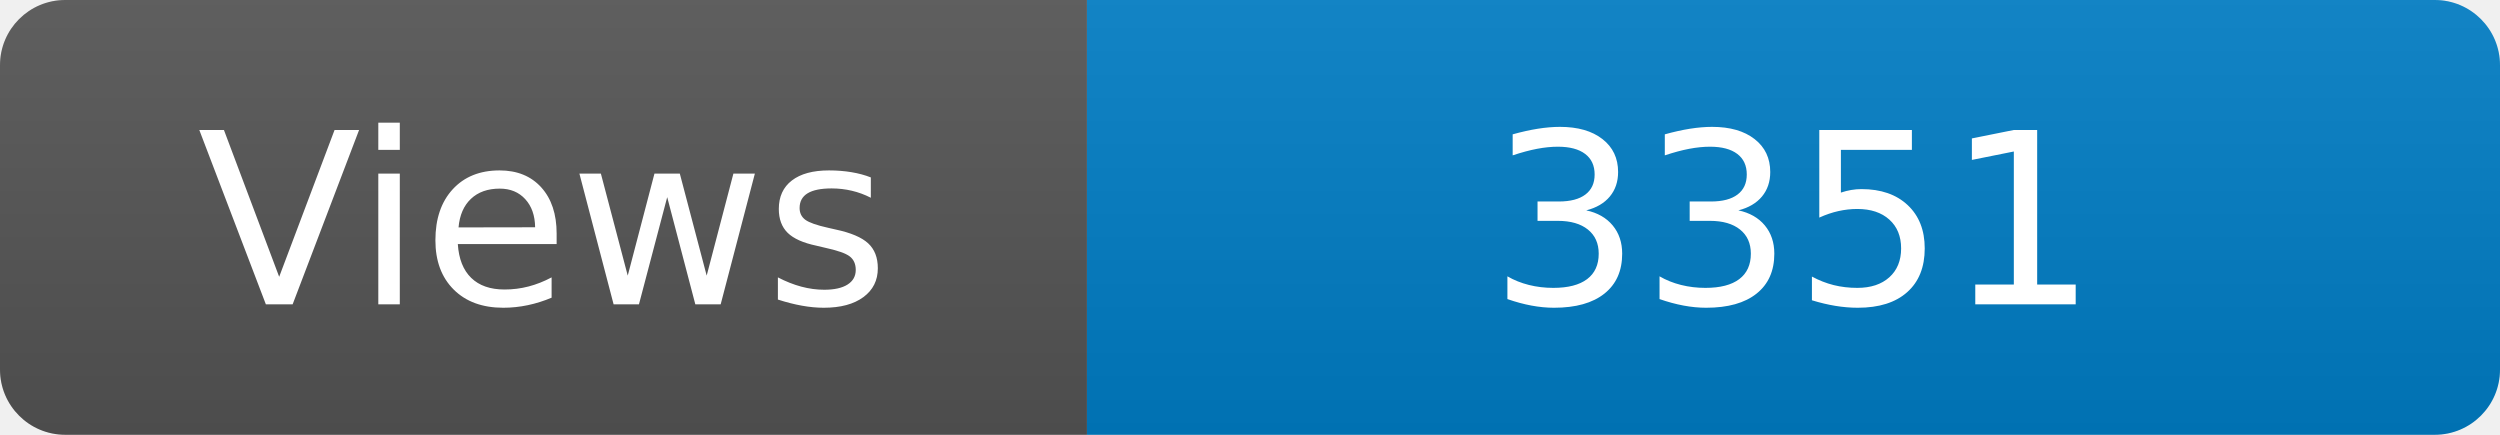
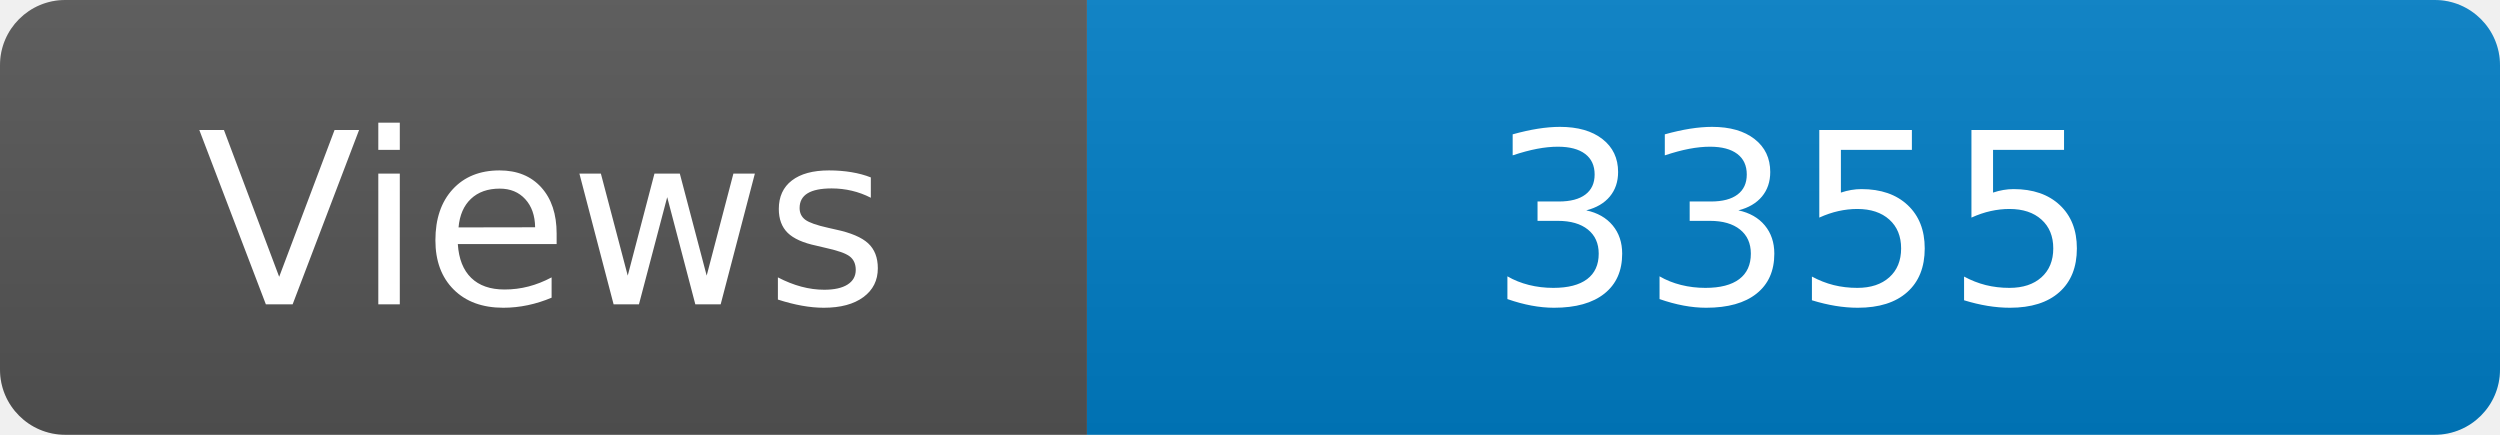
<svg xmlns="http://www.w3.org/2000/svg" width="115" height="20" role="img" aria-label="Maintained?: yes">
  <linearGradient id="s" x2="0" y2="100%">
    <stop offset="0" stop-color="#bbb" stop-opacity=".1" />
    <stop offset="1" stop-opacity=".1" />
  </linearGradient>
  <clipPath id="r">
    <rect width="115" height="20" rx="3" fill="#fff" />
  </clipPath>
  <g clip-path="url(#r)">
    <rect width="50" height="20" fill="#555" />
    <rect x="50" width="160" height="20" fill="#007ec6" />
    <rect width="115" height="20" fill="url(#s)" />
  </g>
  <g fill="#fff" text-anchor="middle" font-family="Verdana,Geneva,DejaVu Sans,sans-serif" font-size="110">
    <text x="250" y="140" transform="scale(.1)" fill="#fff">Views</text>
-     <text x="825" y="140" transform="scale(.1)" fill="#fff">3351</text>
+     <text x="825" y="140" transform="scale(.1)" fill="#fff">3355</text>
  </g>
</svg>
